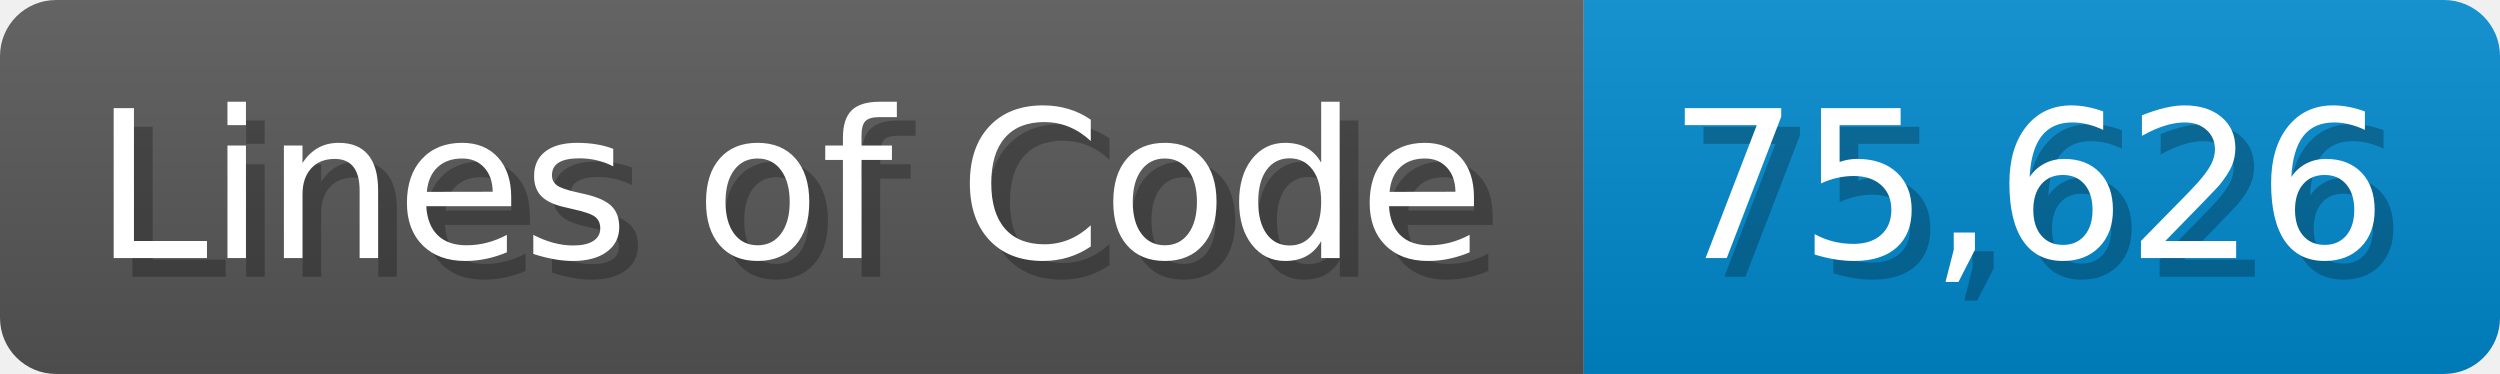
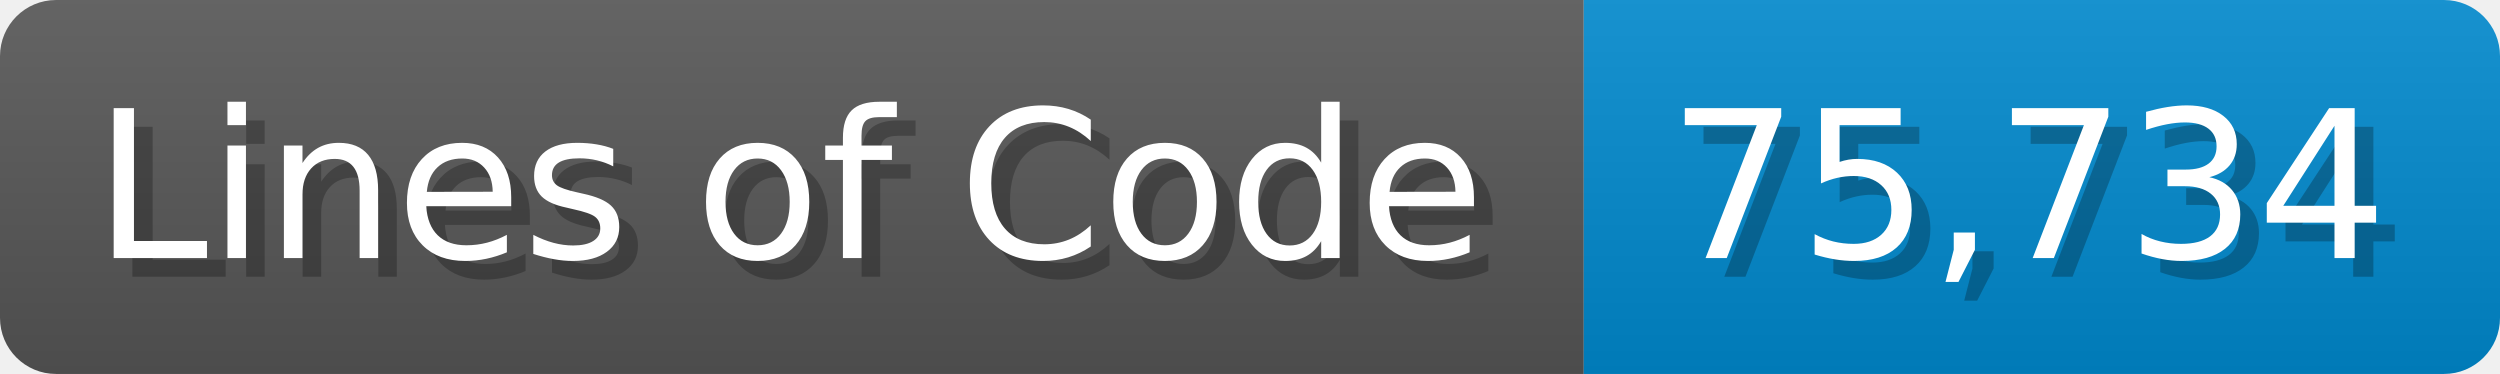
<svg xmlns="http://www.w3.org/2000/svg" width="133.7" height="20" viewBox="0 0 1337 200">
  <linearGradient id="a" x2="0" y2="100%">
    <stop offset="0" stop-opacity=".1" stop-color="#EEE" />
    <stop offset="1" stop-opacity=".1" />
  </linearGradient>
  <mask id="m">
    <rect width="1337" height="200" rx="30" fill="#FFF" />
  </mask>
  <g mask="url(#m)">
    <rect width="847" height="200" fill="#555" />
    <rect width="490" height="200" fill="#08C" x="847" />
    <rect width="1337" height="200" fill="url(#a)" />
  </g>
  <g fill="#fff" text-anchor="start" font-family="Verdana,DejaVu Sans,sans-serif" font-size="110">
    <text x="60" y="148" textLength="747" fill="#000" opacity="0.25">Lines of Code</text>
    <text x="50" y="138" textLength="747">Lines of Code</text>
-     <text x="902" y="148" textLength="390" fill="#000" opacity="0.25">75,626</text>
-     <text x="892" y="138" textLength="390">75,626</text>
+     <text x="902" y="148" textLength="390" fill="#000" opacity="0.25">75,734</text>
+     <text x="892" y="138" textLength="390">75,734</text>
  </g>
</svg>
